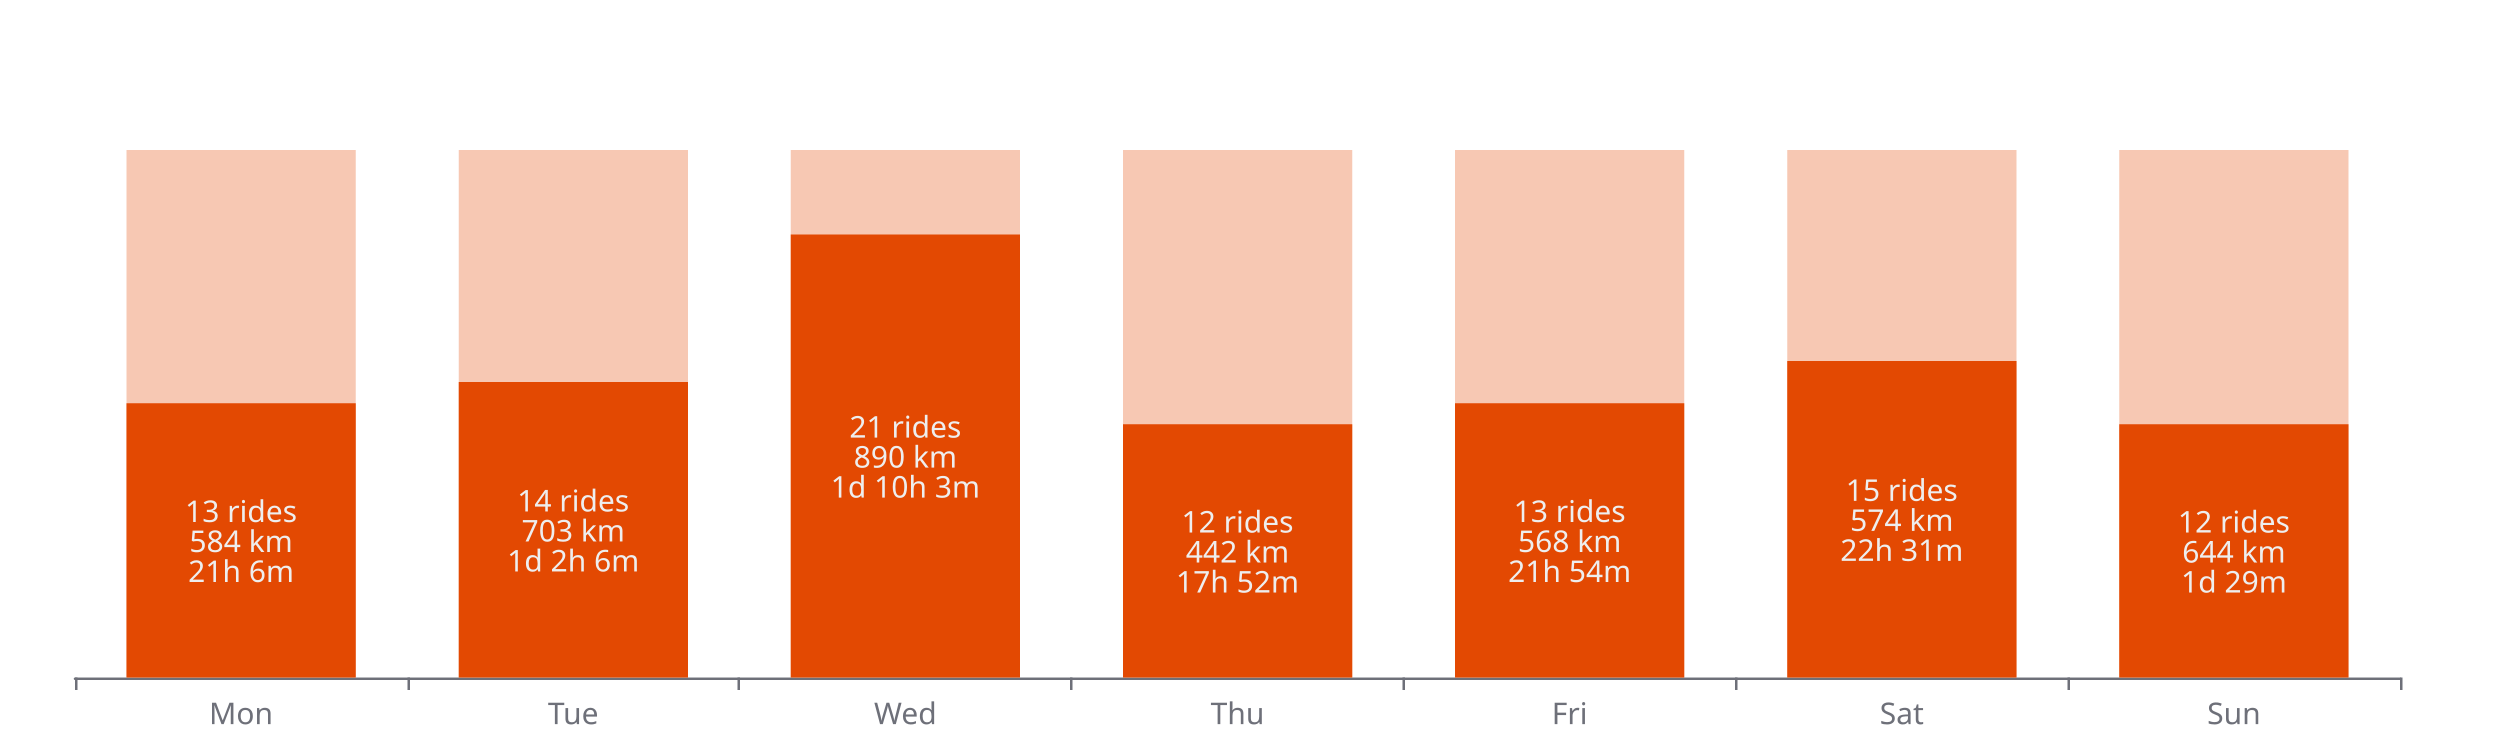
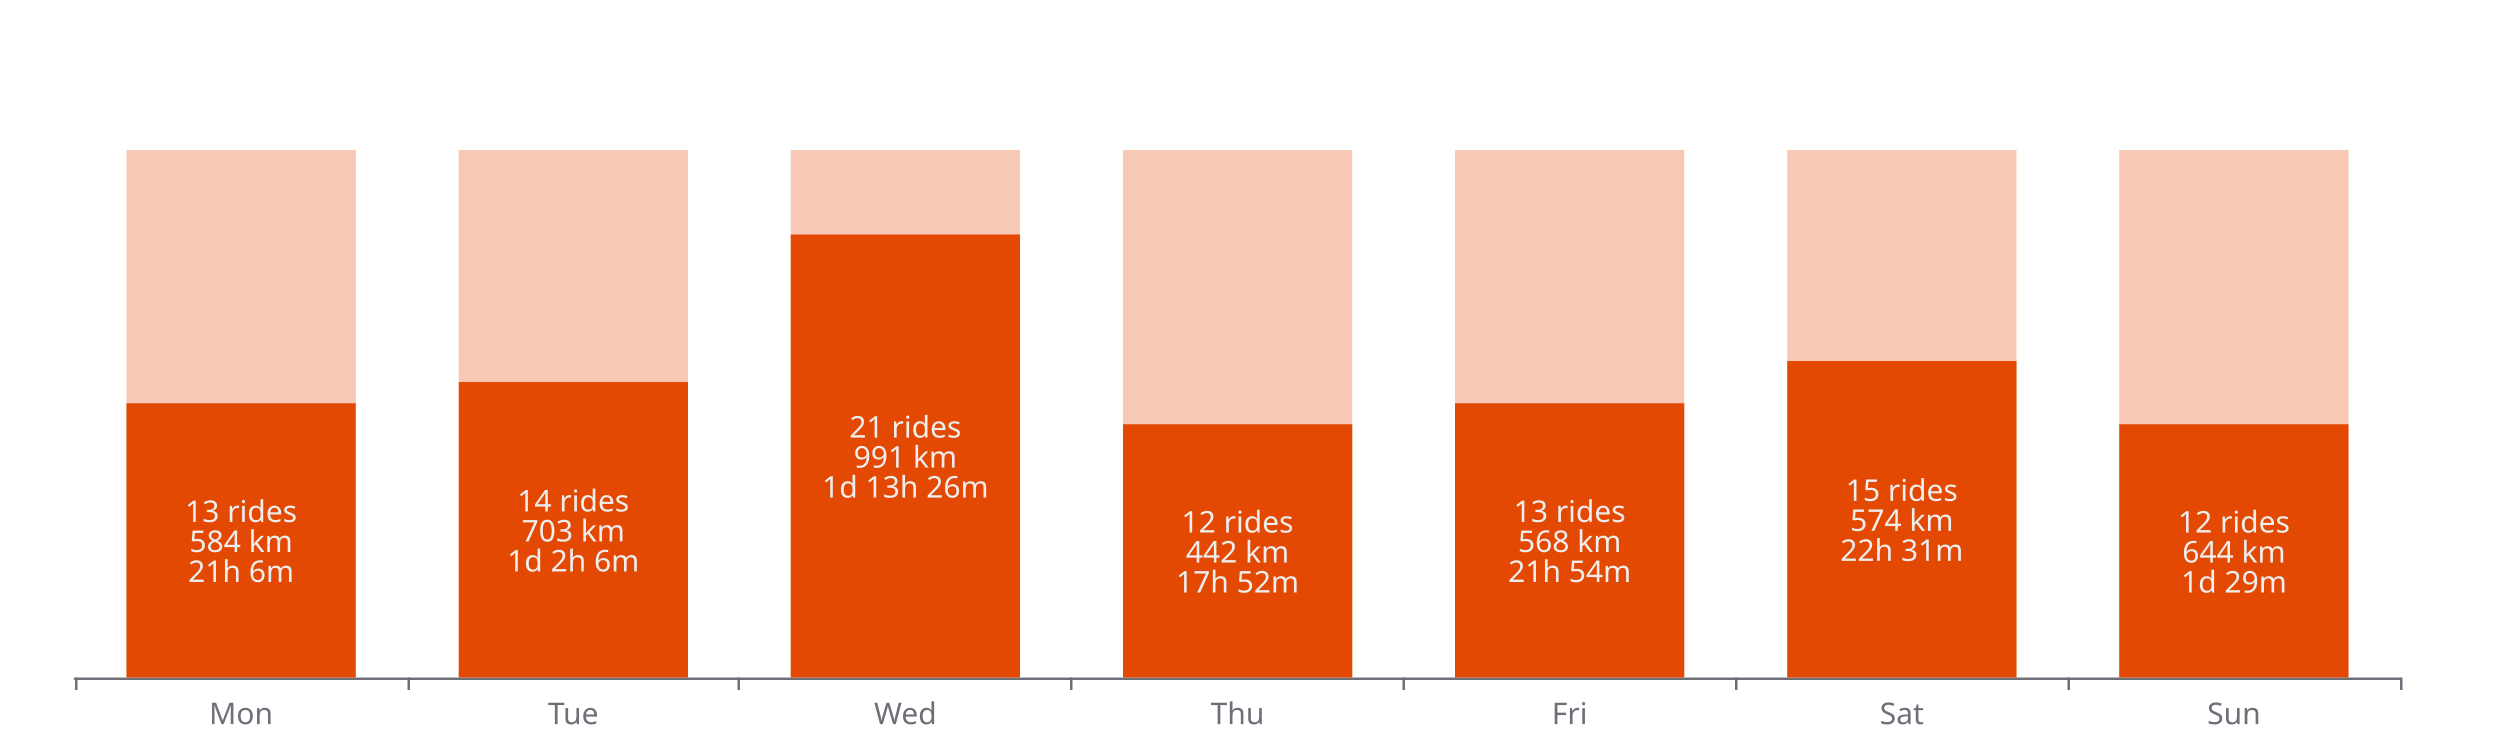
<svg xmlns="http://www.w3.org/2000/svg" width="1000" height="300" version="1.1" baseProfile="full" viewBox="0 0 1000 300">
  <rect width="1000" height="300" x="0" y="0" id="0" fill="none" />
  <path d="M30 271.5L960 271.5" fill="none" stroke="#6E7079" stroke-linecap="round" />
  <path d="M30.5 271L30.5 276" fill="none" stroke="#6E7079" />
  <path d="M163.5 271L163.5 276" fill="none" stroke="#6E7079" />
  <path d="M295.5 271L295.5 276" fill="none" stroke="#6E7079" />
  <path d="M428.5 271L428.5 276" fill="none" stroke="#6E7079" />
  <path d="M561.5 271L561.5 276" fill="none" stroke="#6E7079" />
  <path d="M694.5 271L694.5 276" fill="none" stroke="#6E7079" />
  <path d="M827.5 271L827.5 276" fill="none" stroke="#6E7079" />
  <path d="M960.5 271L960.5 276" fill="none" stroke="#6E7079" />
  <text dominant-baseline="central" text-anchor="middle" style="font-size:12px;font-family:sans-serif;" y="6" transform="translate(96.4286 279)" fill="#6E7079">Mon</text>
  <text dominant-baseline="central" text-anchor="middle" style="font-size:12px;font-family:sans-serif;" y="6" transform="translate(229.2857 279)" fill="#6E7079">Tue</text>
  <text dominant-baseline="central" text-anchor="middle" style="font-size:12px;font-family:sans-serif;" y="6" transform="translate(362.1429 279)" fill="#6E7079">Wed</text>
  <text dominant-baseline="central" text-anchor="middle" style="font-size:12px;font-family:sans-serif;" y="6" transform="translate(495 279)" fill="#6E7079">Thu</text>
  <text dominant-baseline="central" text-anchor="middle" style="font-size:12px;font-family:sans-serif;" y="6" transform="translate(627.8571 279)" fill="#6E7079">Fri</text>
  <text dominant-baseline="central" text-anchor="middle" style="font-size:12px;font-family:sans-serif;" y="6" transform="translate(760.7143 279)" fill="#6E7079">Sat</text>
  <text dominant-baseline="central" text-anchor="middle" style="font-size:12px;font-family:sans-serif;" y="6" transform="translate(893.5714 279)" fill="#6E7079">Sun</text>
  <path d="M50.6 60l91.7 0l0 211l-91.7 0Z" fill="rgb(227,73,2)" fill-opacity="0.3" />
  <path d="M183.5 60l91.7 0l0 211l-91.7 0Z" fill="rgb(227,73,2)" fill-opacity="0.3" />
  <path d="M316.3 60l91.7 0l0 211l-91.7 0Z" fill="rgb(227,73,2)" fill-opacity="0.3" />
  <path d="M449.2 60l91.7 0l0 211l-91.7 0Z" fill="rgb(227,73,2)" fill-opacity="0.3" />
  <path d="M582 60l91.7 0l0 211l-91.7 0Z" fill="rgb(227,73,2)" fill-opacity="0.3" />
  <path d="M714.9 60l91.7 0l0 211l-91.7 0Z" fill="rgb(227,73,2)" fill-opacity="0.3" />
  <path d="M847.7 60l91.7 0l0 211l-91.7 0Z" fill="rgb(227,73,2)" fill-opacity="0.3" />
  <path d="M50.6 271l91.7 0l0 -109.7l-91.7 0Z" fill="#E34902" />
  <path d="M183.5 271l91.7 0l0 -118.2l-91.7 0Z" fill="#E34902" />
  <path d="M316.3 271l91.7 0l0 -177.2l-91.7 0Z" fill="#E34902" />
  <path d="M449.2 271l91.7 0l0 -101.3l-91.7 0Z" fill="#E34902" />
  <path d="M582 271l91.7 0l0 -109.7l-91.7 0Z" fill="#E34902" />
  <path d="M714.9 271l91.7 0l0 -126.6l-91.7 0Z" fill="#E34902" />
  <path d="M847.7 271l91.7 0l0 -101.3l-91.7 0Z" fill="#E34902" />
  <text dominant-baseline="central" text-anchor="middle" style="font-size:12px;font-family:sans-serif;" xml:space="preserve" y="-12" transform="translate(96.4286 216.14)" fill="#eee" stroke="#E34902" stroke-width="2" paint-order="stroke" stroke-miterlimit="2">13 rides</text>
  <text dominant-baseline="central" text-anchor="middle" style="font-size:12px;font-family:sans-serif;" xml:space="preserve" transform="translate(96.4286 216.14)" fill="#eee" stroke="#E34902" stroke-width="2" paint-order="stroke" stroke-miterlimit="2">584 km</text>
  <text dominant-baseline="central" text-anchor="middle" style="font-size:12px;font-family:sans-serif;" xml:space="preserve" y="12" transform="translate(96.4286 216.14)" fill="#eee" stroke="#E34902" stroke-width="2" paint-order="stroke" stroke-miterlimit="2">21h 6m</text>
  <text dominant-baseline="central" text-anchor="middle" style="font-size:12px;font-family:sans-serif;" xml:space="preserve" y="-12" transform="translate(229.2857 211.92)" fill="#eee" stroke="#E34902" stroke-width="2" paint-order="stroke" stroke-miterlimit="2">14 rides</text>
  <text dominant-baseline="central" text-anchor="middle" style="font-size:12px;font-family:sans-serif;" xml:space="preserve" transform="translate(229.2857 211.92)" fill="#eee" stroke="#E34902" stroke-width="2" paint-order="stroke" stroke-miterlimit="2">703 km</text>
  <text dominant-baseline="central" text-anchor="middle" style="font-size:12px;font-family:sans-serif;" xml:space="preserve" y="12" transform="translate(229.2857 211.92)" fill="#eee" stroke="#E34902" stroke-width="2" paint-order="stroke" stroke-miterlimit="2">1d 2h 6m</text>
  <text dominant-baseline="central" text-anchor="middle" style="font-size:12px;font-family:sans-serif;" xml:space="preserve" y="-12" transform="translate(362.1429 182.38)" fill="#eee" stroke="#E34902" stroke-width="2" paint-order="stroke" stroke-miterlimit="2">21 rides</text>
-   <text dominant-baseline="central" text-anchor="middle" style="font-size:12px;font-family:sans-serif;" xml:space="preserve" transform="translate(362.1429 182.38)" fill="#eee" stroke="#E34902" stroke-width="2" paint-order="stroke" stroke-miterlimit="2">890 km</text>
-   <text dominant-baseline="central" text-anchor="middle" style="font-size:12px;font-family:sans-serif;" xml:space="preserve" y="12" transform="translate(362.1429 182.38)" fill="#eee" stroke="#E34902" stroke-width="2" paint-order="stroke" stroke-miterlimit="2">1d 10h 3m</text>
+   <text dominant-baseline="central" text-anchor="middle" style="font-size:12px;font-family:sans-serif;" xml:space="preserve" transform="translate(362.1429 182.38)" fill="#eee" stroke="#E34902" stroke-width="2" paint-order="stroke" stroke-miterlimit="2">991 km</text>
+   <text dominant-baseline="central" text-anchor="middle" style="font-size:12px;font-family:sans-serif;" xml:space="preserve" y="12" transform="translate(362.1429 182.38)" fill="#eee" stroke="#E34902" stroke-width="2" paint-order="stroke" stroke-miterlimit="2">1d 13h 26m</text>
  <text dominant-baseline="central" text-anchor="middle" style="font-size:12px;font-family:sans-serif;" xml:space="preserve" y="-12" transform="translate(495 220.36)" fill="#eee" stroke="#E34902" stroke-width="2" paint-order="stroke" stroke-miterlimit="2">12 rides</text>
  <text dominant-baseline="central" text-anchor="middle" style="font-size:12px;font-family:sans-serif;" xml:space="preserve" transform="translate(495 220.36)" fill="#eee" stroke="#E34902" stroke-width="2" paint-order="stroke" stroke-miterlimit="2">442 km</text>
  <text dominant-baseline="central" text-anchor="middle" style="font-size:12px;font-family:sans-serif;" xml:space="preserve" y="12" transform="translate(495 220.36)" fill="#eee" stroke="#E34902" stroke-width="2" paint-order="stroke" stroke-miterlimit="2">17h 52m</text>
  <text dominant-baseline="central" text-anchor="middle" style="font-size:12px;font-family:sans-serif;" xml:space="preserve" y="-12" transform="translate(627.8571 216.14)" fill="#eee" stroke="#E34902" stroke-width="2" paint-order="stroke" stroke-miterlimit="2">13 rides</text>
  <text dominant-baseline="central" text-anchor="middle" style="font-size:12px;font-family:sans-serif;" xml:space="preserve" transform="translate(627.8571 216.14)" fill="#eee" stroke="#E34902" stroke-width="2" paint-order="stroke" stroke-miterlimit="2">568 km</text>
  <text dominant-baseline="central" text-anchor="middle" style="font-size:12px;font-family:sans-serif;" xml:space="preserve" y="12" transform="translate(627.8571 216.14)" fill="#eee" stroke="#E34902" stroke-width="2" paint-order="stroke" stroke-miterlimit="2">21h 54m</text>
  <text dominant-baseline="central" text-anchor="middle" style="font-size:12px;font-family:sans-serif;" xml:space="preserve" y="-12" transform="translate(760.7143 207.7)" fill="#eee" stroke="#E34902" stroke-width="2" paint-order="stroke" stroke-miterlimit="2">15 rides</text>
  <text dominant-baseline="central" text-anchor="middle" style="font-size:12px;font-family:sans-serif;" xml:space="preserve" transform="translate(760.7143 207.7)" fill="#eee" stroke="#E34902" stroke-width="2" paint-order="stroke" stroke-miterlimit="2">574 km</text>
  <text dominant-baseline="central" text-anchor="middle" style="font-size:12px;font-family:sans-serif;" xml:space="preserve" y="12" transform="translate(760.7143 207.7)" fill="#eee" stroke="#E34902" stroke-width="2" paint-order="stroke" stroke-miterlimit="2">22h 31m</text>
  <text dominant-baseline="central" text-anchor="middle" style="font-size:12px;font-family:sans-serif;" xml:space="preserve" y="-12" transform="translate(893.5714 220.36)" fill="#eee" stroke="#E34902" stroke-width="2" paint-order="stroke" stroke-miterlimit="2">12 rides</text>
  <text dominant-baseline="central" text-anchor="middle" style="font-size:12px;font-family:sans-serif;" xml:space="preserve" transform="translate(893.5714 220.36)" fill="#eee" stroke="#E34902" stroke-width="2" paint-order="stroke" stroke-miterlimit="2">644 km</text>
  <text dominant-baseline="central" text-anchor="middle" style="font-size:12px;font-family:sans-serif;" xml:space="preserve" y="12" transform="translate(893.5714 220.36)" fill="#eee" stroke="#E34902" stroke-width="2" paint-order="stroke" stroke-miterlimit="2">1d 29m</text>
</svg>
